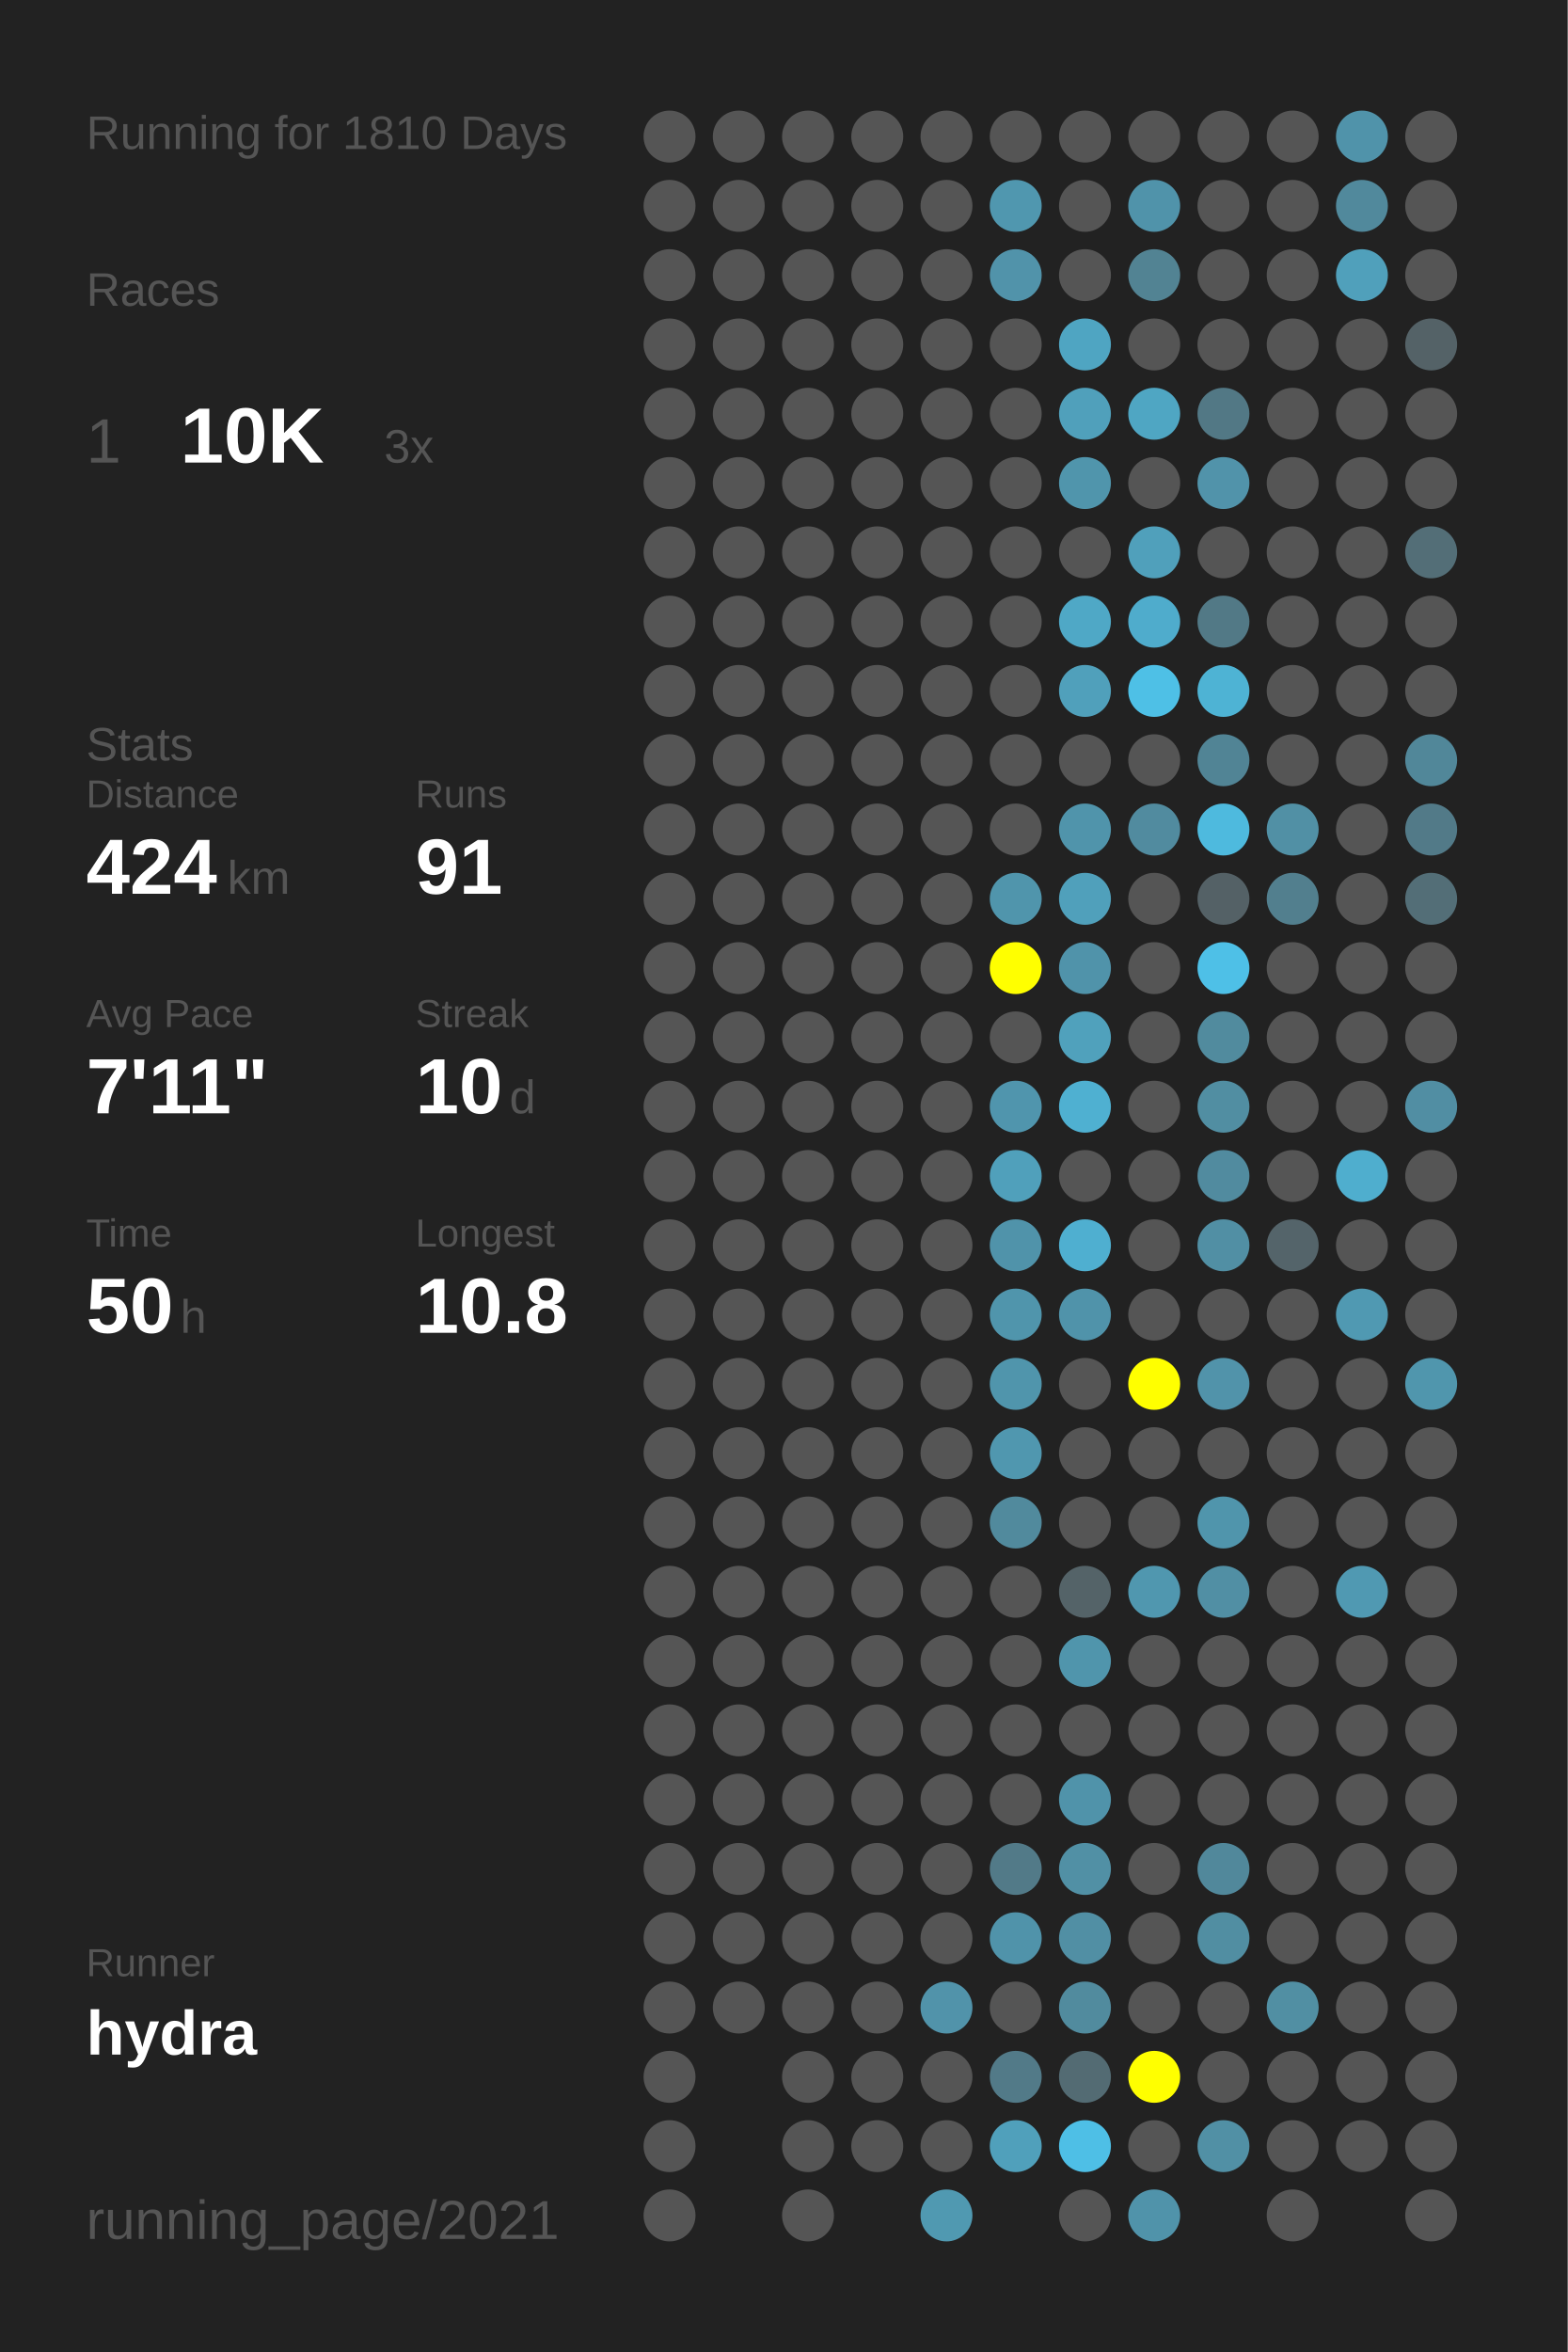
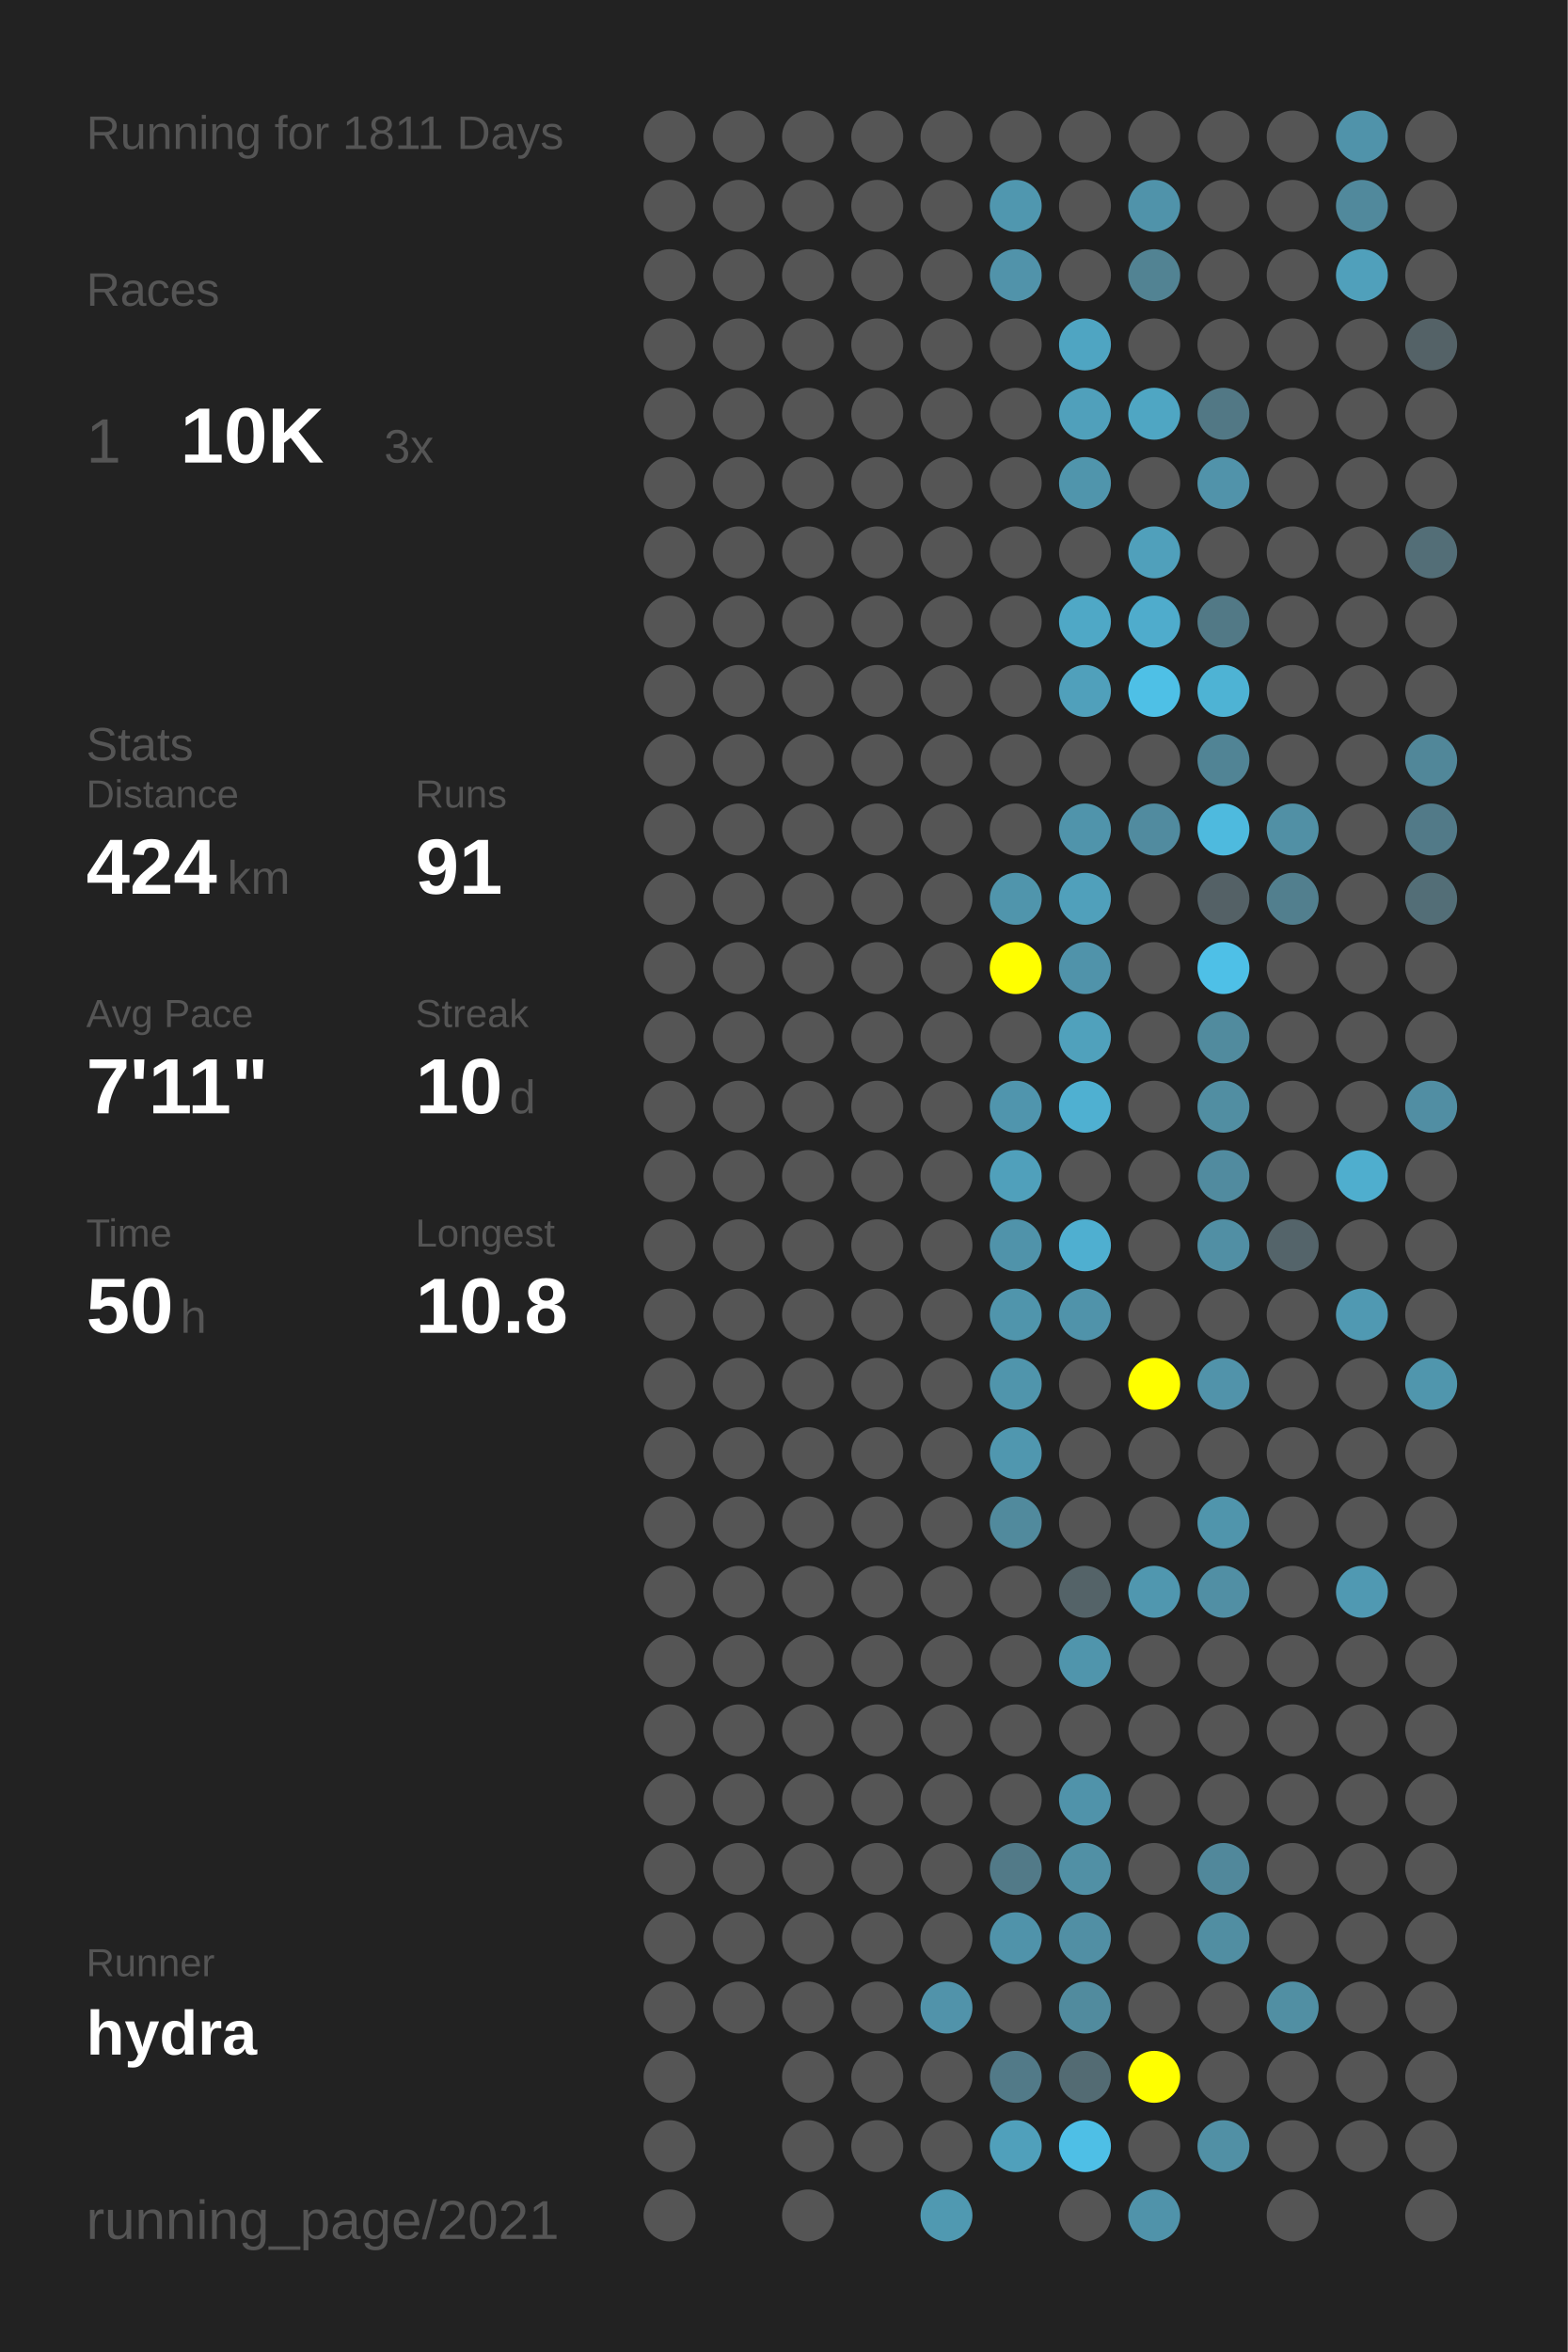
<svg xmlns="http://www.w3.org/2000/svg" baseProfile="full" height="300mm" version="1.1" viewBox="0,0,200,300" width="200mm">
  <defs />
  <rect fill="#222222" height="300" width="200" x="0" y="0" />
-   <text fill="#555555" style="font-size:6px; font-family:Arial;" x="11" y="19">Running for 1810 Days</text>
+   <text fill="#555555" style="font-size:6px; font-family:Arial;" x="11" y="19">Running for 1811 Days</text>
  <text fill="#555555" style="font-size:6px; font-family:Arial;" x="11" y="39">Races</text>
  <text fill="#555555" style="font-size:8px; font-family:Arial;" x="11" y="59">1</text>
  <text fill="#FFFFFF" style="font-size:10px; font-family:Arial; font-weight:bold;" x="23" y="59">10K</text>
  <text fill="#555555" style="font-size:6px; font-family:Arial;" x="49" y="59">3x</text>
  <text fill="#555555" style="font-size:6px; font-family:Arial;" x="11" y="97">Stats</text>
  <text fill="#555555" style="font-size:5px; font-family:Arial;" x="11" y="103">Distance</text>
  <text fill="#FFFFFF" style="font-size:10px; font-family:Arial; font-weight:bold;" x="11" y="114">424</text>
  <text fill="#555555" style="font-size:6px; font-family:Arial;" x="29" y="114">km</text>
  <text fill="#555555" style="font-size:5px; font-family:Arial;" x="53" y="103">Runs</text>
  <text fill="#FFFFFF" style="font-size:10px; font-family:Arial; font-weight:bold;" x="53" y="114">91</text>
  <text fill="#555555" style="font-size:5px; font-family:Arial;" x="11" y="131">Avg Pace</text>
  <text fill="#FFFFFF" style="font-size:10px; font-family:Arial; font-weight:bold;" x="11" y="142">7'11"</text>
  <text fill="#555555" style="font-size:5px; font-family:Arial;" x="53" y="131">Streak</text>
  <text fill="#FFFFFF" style="font-size:10px; font-family:Arial; font-weight:bold;" x="53" y="142">10</text>
  <text fill="#555555" style="font-size:6px; font-family:Arial;" x="65" y="142">d</text>
  <text fill="#555555" style="font-size:5px; font-family:Arial;" x="11" y="159">Time</text>
  <text fill="#FFFFFF" style="font-size:10px; font-family:Arial; font-weight:bold;" x="11" y="170">50</text>
  <text fill="#555555" style="font-size:6px; font-family:Arial;" x="23" y="170">h</text>
  <text fill="#555555" style="font-size:5px; font-family:Arial;" x="53" y="159">Longest</text>
  <text fill="#FFFFFF" style="font-size:10px; font-family:Arial; font-weight:bold;" x="53" y="170">10.8</text>
  <text fill="#555555" style="font-size:5px; font-family:Arial;" x="11" y="252.065">Runner</text>
  <text fill="#FFFFFF" style="font-size:8px; font-family:Arial; font-weight:bold;" x="11" y="262.065">hydra</text>
  <text fill="#555555" style="font-size:7px; font-family:Arial;" x="11" y="285.581">running_page/2021</text>
  <circle cx="85.417" cy="17.419" fill="#555555" r="3.312" />
  <circle cx="85.417" cy="26.258" fill="#555555" r="3.312" />
  <circle cx="85.417" cy="35.097" fill="#555555" r="3.312" />
  <circle cx="85.417" cy="43.935" fill="#555555" r="3.312" />
  <circle cx="85.417" cy="52.774" fill="#555555" r="3.312" />
  <circle cx="85.417" cy="61.613" fill="#555555" r="3.312" />
  <circle cx="85.417" cy="70.452" fill="#555555" r="3.312" />
  <circle cx="85.417" cy="79.29" fill="#555555" r="3.312" />
  <circle cx="85.417" cy="88.129" fill="#555555" r="3.312" />
  <circle cx="85.417" cy="96.968" fill="#555555" r="3.312" />
  <circle cx="85.417" cy="105.806" fill="#555555" r="3.312" />
  <circle cx="85.417" cy="114.645" fill="#555555" r="3.312" />
  <circle cx="85.417" cy="123.484" fill="#555555" r="3.312" />
  <circle cx="85.417" cy="132.323" fill="#555555" r="3.312" />
  <circle cx="85.417" cy="141.161" fill="#555555" r="3.312" />
  <circle cx="85.417" cy="150" fill="#555555" r="3.312" />
  <circle cx="85.417" cy="158.839" fill="#555555" r="3.312" />
  <circle cx="85.417" cy="167.677" fill="#555555" r="3.312" />
  <circle cx="85.417" cy="176.516" fill="#555555" r="3.312" />
  <circle cx="85.417" cy="185.355" fill="#555555" r="3.312" />
  <circle cx="85.417" cy="194.194" fill="#555555" r="3.312" />
  <circle cx="85.417" cy="203.032" fill="#555555" r="3.312" />
  <circle cx="85.417" cy="211.871" fill="#555555" r="3.312" />
  <circle cx="85.417" cy="220.71" fill="#555555" r="3.312" />
  <circle cx="85.417" cy="229.548" fill="#555555" r="3.312" />
  <circle cx="85.417" cy="238.387" fill="#555555" r="3.312" />
  <circle cx="85.417" cy="247.226" fill="#555555" r="3.312" />
  <circle cx="85.417" cy="256.065" fill="#555555" r="3.312" />
  <circle cx="85.417" cy="264.903" fill="#555555" r="3.312" />
  <circle cx="85.417" cy="273.742" fill="#555555" r="3.312" />
  <circle cx="85.417" cy="282.581" fill="#555555" r="3.312" />
  <circle cx="94.25" cy="17.419" fill="#555555" r="3.312" />
  <circle cx="94.25" cy="26.258" fill="#555555" r="3.312" />
  <circle cx="94.25" cy="35.097" fill="#555555" r="3.312" />
  <circle cx="94.25" cy="43.935" fill="#555555" r="3.312" />
  <circle cx="94.25" cy="52.774" fill="#555555" r="3.312" />
  <circle cx="94.25" cy="61.613" fill="#555555" r="3.312" />
  <circle cx="94.25" cy="70.452" fill="#555555" r="3.312" />
  <circle cx="94.25" cy="79.29" fill="#555555" r="3.312" />
  <circle cx="94.25" cy="88.129" fill="#555555" r="3.312" />
  <circle cx="94.25" cy="96.968" fill="#555555" r="3.312" />
  <circle cx="94.25" cy="105.806" fill="#555555" r="3.312" />
  <circle cx="94.25" cy="114.645" fill="#555555" r="3.312" />
  <circle cx="94.25" cy="123.484" fill="#555555" r="3.312" />
  <circle cx="94.25" cy="132.323" fill="#555555" r="3.312" />
  <circle cx="94.25" cy="141.161" fill="#555555" r="3.312" />
  <circle cx="94.25" cy="150" fill="#555555" r="3.312" />
  <circle cx="94.25" cy="158.839" fill="#555555" r="3.312" />
  <circle cx="94.25" cy="167.677" fill="#555555" r="3.312" />
  <circle cx="94.25" cy="176.516" fill="#555555" r="3.312" />
  <circle cx="94.25" cy="185.355" fill="#555555" r="3.312" />
  <circle cx="94.25" cy="194.194" fill="#555555" r="3.312" />
  <circle cx="94.25" cy="203.032" fill="#555555" r="3.312" />
  <circle cx="94.25" cy="211.871" fill="#555555" r="3.312" />
  <circle cx="94.25" cy="220.71" fill="#555555" r="3.312" />
  <circle cx="94.25" cy="229.548" fill="#555555" r="3.312" />
  <circle cx="94.25" cy="238.387" fill="#555555" r="3.312" />
  <circle cx="94.25" cy="247.226" fill="#555555" r="3.312" />
  <circle cx="94.25" cy="256.065" fill="#555555" r="3.312" />
  <circle cx="103.083" cy="17.419" fill="#555555" r="3.312" />
  <circle cx="103.083" cy="26.258" fill="#555555" r="3.312" />
  <circle cx="103.083" cy="35.097" fill="#555555" r="3.312" />
  <circle cx="103.083" cy="43.935" fill="#555555" r="3.312" />
  <circle cx="103.083" cy="52.774" fill="#555555" r="3.312" />
  <circle cx="103.083" cy="61.613" fill="#555555" r="3.312" />
  <circle cx="103.083" cy="70.452" fill="#555555" r="3.312" />
  <circle cx="103.083" cy="79.29" fill="#555555" r="3.312" />
  <circle cx="103.083" cy="88.129" fill="#555555" r="3.312" />
  <circle cx="103.083" cy="96.968" fill="#555555" r="3.312" />
  <circle cx="103.083" cy="105.806" fill="#555555" r="3.312" />
  <circle cx="103.083" cy="114.645" fill="#555555" r="3.312" />
  <circle cx="103.083" cy="123.484" fill="#555555" r="3.312" />
  <circle cx="103.083" cy="132.323" fill="#555555" r="3.312" />
  <circle cx="103.083" cy="141.161" fill="#555555" r="3.312" />
  <circle cx="103.083" cy="150" fill="#555555" r="3.312" />
  <circle cx="103.083" cy="158.839" fill="#555555" r="3.312" />
  <circle cx="103.083" cy="167.677" fill="#555555" r="3.312" />
  <circle cx="103.083" cy="176.516" fill="#555555" r="3.312" />
  <circle cx="103.083" cy="185.355" fill="#555555" r="3.312" />
  <circle cx="103.083" cy="194.194" fill="#555555" r="3.312" />
  <circle cx="103.083" cy="203.032" fill="#555555" r="3.312" />
  <circle cx="103.083" cy="211.871" fill="#555555" r="3.312" />
  <circle cx="103.083" cy="220.71" fill="#555555" r="3.312" />
  <circle cx="103.083" cy="229.548" fill="#555555" r="3.312" />
  <circle cx="103.083" cy="238.387" fill="#555555" r="3.312" />
  <circle cx="103.083" cy="247.226" fill="#555555" r="3.312" />
  <circle cx="103.083" cy="256.065" fill="#555555" r="3.312" />
  <circle cx="103.083" cy="264.903" fill="#555555" r="3.312" />
  <circle cx="103.083" cy="273.742" fill="#555555" r="3.312" />
  <circle cx="103.083" cy="282.581" fill="#555555" r="3.312" />
  <circle cx="111.917" cy="17.419" fill="#555555" r="3.312" />
  <circle cx="111.917" cy="26.258" fill="#555555" r="3.312" />
  <circle cx="111.917" cy="35.097" fill="#555555" r="3.312" />
  <circle cx="111.917" cy="43.935" fill="#555555" r="3.312" />
  <circle cx="111.917" cy="52.774" fill="#555555" r="3.312" />
  <circle cx="111.917" cy="61.613" fill="#555555" r="3.312" />
  <circle cx="111.917" cy="70.452" fill="#555555" r="3.312" />
  <circle cx="111.917" cy="79.29" fill="#555555" r="3.312" />
  <circle cx="111.917" cy="88.129" fill="#555555" r="3.312" />
  <circle cx="111.917" cy="96.968" fill="#555555" r="3.312" />
  <circle cx="111.917" cy="105.806" fill="#555555" r="3.312" />
  <circle cx="111.917" cy="114.645" fill="#555555" r="3.312" />
  <circle cx="111.917" cy="123.484" fill="#555555" r="3.312" />
  <circle cx="111.917" cy="132.323" fill="#555555" r="3.312" />
  <circle cx="111.917" cy="141.161" fill="#555555" r="3.312" />
  <circle cx="111.917" cy="150" fill="#555555" r="3.312" />
  <circle cx="111.917" cy="158.839" fill="#555555" r="3.312" />
  <circle cx="111.917" cy="167.677" fill="#555555" r="3.312" />
  <circle cx="111.917" cy="176.516" fill="#555555" r="3.312" />
  <circle cx="111.917" cy="185.355" fill="#555555" r="3.312" />
  <circle cx="111.917" cy="194.194" fill="#555555" r="3.312" />
  <circle cx="111.917" cy="203.032" fill="#555555" r="3.312" />
  <circle cx="111.917" cy="211.871" fill="#555555" r="3.312" />
  <circle cx="111.917" cy="220.71" fill="#555555" r="3.312" />
  <circle cx="111.917" cy="229.548" fill="#555555" r="3.312" />
  <circle cx="111.917" cy="238.387" fill="#555555" r="3.312" />
  <circle cx="111.917" cy="247.226" fill="#555555" r="3.312" />
  <circle cx="111.917" cy="256.065" fill="#555555" r="3.312" />
  <circle cx="111.917" cy="264.903" fill="#555555" r="3.312" />
  <circle cx="111.917" cy="273.742" fill="#555555" r="3.312" />
  <circle cx="120.75" cy="17.419" fill="#555555" r="3.312" />
  <circle cx="120.75" cy="26.258" fill="#555555" r="3.312" />
  <circle cx="120.75" cy="35.097" fill="#555555" r="3.312" />
  <circle cx="120.75" cy="43.935" fill="#555555" r="3.312" />
  <circle cx="120.75" cy="52.774" fill="#555555" r="3.312" />
  <circle cx="120.75" cy="61.613" fill="#555555" r="3.312" />
  <circle cx="120.75" cy="70.452" fill="#555555" r="3.312" />
  <circle cx="120.75" cy="79.29" fill="#555555" r="3.312" />
  <circle cx="120.75" cy="88.129" fill="#555555" r="3.312" />
  <circle cx="120.75" cy="96.968" fill="#555555" r="3.312" />
  <circle cx="120.75" cy="105.806" fill="#555555" r="3.312" />
  <circle cx="120.75" cy="114.645" fill="#555555" r="3.312" />
  <circle cx="120.75" cy="123.484" fill="#555555" r="3.312" />
  <circle cx="120.75" cy="132.323" fill="#555555" r="3.312" />
  <circle cx="120.75" cy="141.161" fill="#555555" r="3.312" />
  <circle cx="120.75" cy="150" fill="#555555" r="3.312" />
  <circle cx="120.75" cy="158.839" fill="#555555" r="3.312" />
  <circle cx="120.75" cy="167.677" fill="#555555" r="3.312" />
  <circle cx="120.75" cy="176.516" fill="#555555" r="3.312" />
  <circle cx="120.75" cy="185.355" fill="#555555" r="3.312" />
  <circle cx="120.75" cy="194.194" fill="#555555" r="3.312" />
  <circle cx="120.75" cy="203.032" fill="#555555" r="3.312" />
  <circle cx="120.75" cy="211.871" fill="#555555" r="3.312" />
  <circle cx="120.75" cy="220.71" fill="#555555" r="3.312" />
  <circle cx="120.75" cy="229.548" fill="#555555" r="3.312" />
  <circle cx="120.75" cy="238.387" fill="#555555" r="3.312" />
  <circle cx="120.75" cy="247.226" fill="#555555" r="3.312" />
  <circle cx="120.75" cy="256.065" fill="#5193aa" r="3.312" />
  <circle cx="120.75" cy="264.903" fill="#555555" r="3.312" />
  <circle cx="120.75" cy="273.742" fill="#555555" r="3.312" />
  <circle cx="120.75" cy="282.581" fill="#5099b1" r="3.312" />
  <circle cx="129.583" cy="17.419" fill="#555555" r="3.312" />
  <circle cx="129.583" cy="26.258" fill="#5097af" r="3.312" />
  <circle cx="129.583" cy="35.097" fill="#5193aa" r="3.312" />
  <circle cx="129.583" cy="43.935" fill="#555555" r="3.312" />
  <circle cx="129.583" cy="52.774" fill="#555555" r="3.312" />
  <circle cx="129.583" cy="61.613" fill="#555555" r="3.312" />
  <circle cx="129.583" cy="70.452" fill="#555555" r="3.312" />
  <circle cx="129.583" cy="79.29" fill="#555555" r="3.312" />
  <circle cx="129.583" cy="88.129" fill="#555555" r="3.312" />
  <circle cx="129.583" cy="96.968" fill="#555555" r="3.312" />
  <circle cx="129.583" cy="105.806" fill="#555555" r="3.312" />
  <circle cx="129.583" cy="114.645" fill="#5095ac" r="3.312" />
  <circle cx="129.583" cy="123.484" fill="#FFFF00" r="3.312" />
  <circle cx="129.583" cy="132.323" fill="#555555" r="3.312" />
  <circle cx="129.583" cy="141.161" fill="#5095ad" r="3.312" />
  <circle cx="129.583" cy="150" fill="#50a0bb" r="3.312" />
  <circle cx="129.583" cy="158.839" fill="#5093aa" r="3.312" />
  <circle cx="129.583" cy="167.677" fill="#5095ac" r="3.312" />
  <circle cx="129.583" cy="176.516" fill="#5095ac" r="3.312" />
  <circle cx="129.583" cy="185.355" fill="#5097af" r="3.312" />
  <circle cx="129.583" cy="194.194" fill="#518a9d" r="3.312" />
  <circle cx="129.583" cy="203.032" fill="#555555" r="3.312" />
  <circle cx="129.583" cy="211.871" fill="#555555" r="3.312" />
  <circle cx="129.583" cy="220.71" fill="#555555" r="3.312" />
  <circle cx="129.583" cy="229.548" fill="#555555" r="3.312" />
  <circle cx="129.583" cy="238.387" fill="#527a88" r="3.312" />
  <circle cx="129.583" cy="247.226" fill="#5093aa" r="3.312" />
  <circle cx="129.583" cy="256.065" fill="#555555" r="3.312" />
  <circle cx="129.583" cy="264.903" fill="#527a88" r="3.312" />
  <circle cx="129.583" cy="273.742" fill="#50a0bb" r="3.312" />
  <circle cx="138.417" cy="17.419" fill="#555555" r="3.312" />
  <circle cx="138.417" cy="26.258" fill="#555555" r="3.312" />
  <circle cx="138.417" cy="35.097" fill="#555555" r="3.312" />
  <circle cx="138.417" cy="43.935" fill="#4fa5c2" r="3.312" />
  <circle cx="138.417" cy="52.774" fill="#50a0bb" r="3.312" />
  <circle cx="138.417" cy="61.613" fill="#5095ac" r="3.312" />
  <circle cx="138.417" cy="70.452" fill="#555555" r="3.312" />
  <circle cx="138.417" cy="79.29" fill="#4fa8c6" r="3.312" />
  <circle cx="138.417" cy="88.129" fill="#50a0bb" r="3.312" />
  <circle cx="138.417" cy="96.968" fill="#555555" r="3.312" />
  <circle cx="138.417" cy="105.806" fill="#5094ab" r="3.312" />
  <circle cx="138.417" cy="114.645" fill="#50a0bb" r="3.312" />
  <circle cx="138.417" cy="123.484" fill="#5093aa" r="3.312" />
  <circle cx="138.417" cy="132.323" fill="#50a1bc" r="3.312" />
  <circle cx="138.417" cy="141.161" fill="#4fb0d1" r="3.312" />
  <circle cx="138.417" cy="150" fill="#555555" r="3.312" />
  <circle cx="138.417" cy="158.839" fill="#4fafd0" r="3.312" />
  <circle cx="138.417" cy="167.677" fill="#5093aa" r="3.312" />
  <circle cx="138.417" cy="176.516" fill="#555555" r="3.312" />
  <circle cx="138.417" cy="185.355" fill="#555555" r="3.312" />
  <circle cx="138.417" cy="194.194" fill="#555555" r="3.312" />
  <circle cx="138.417" cy="203.032" fill="#546368" r="3.312" />
  <circle cx="138.417" cy="211.871" fill="#5095ac" r="3.312" />
  <circle cx="138.417" cy="220.71" fill="#555555" r="3.312" />
  <circle cx="138.417" cy="229.548" fill="#5093aa" r="3.312" />
  <circle cx="138.417" cy="238.387" fill="#5190a5" r="3.312" />
  <circle cx="138.417" cy="247.226" fill="#518fa4" r="3.312" />
  <circle cx="138.417" cy="256.065" fill="#518b9e" r="3.312" />
  <circle cx="138.417" cy="264.903" fill="#536b73" r="3.312" />
  <circle cx="138.417" cy="273.742" fill="#4ebfe6" r="3.312" />
  <circle cx="138.417" cy="282.581" fill="#555555" r="3.312" />
  <circle cx="147.25" cy="17.419" fill="#555555" r="3.312" />
  <circle cx="147.25" cy="26.258" fill="#5093aa" r="3.312" />
  <circle cx="147.25" cy="35.097" fill="#528393" r="3.312" />
  <circle cx="147.25" cy="43.935" fill="#555555" r="3.312" />
  <circle cx="147.25" cy="52.774" fill="#4fa6c3" r="3.312" />
  <circle cx="147.25" cy="61.613" fill="#555555" r="3.312" />
  <circle cx="147.25" cy="70.452" fill="#50a0bb" r="3.312" />
  <circle cx="147.25" cy="79.29" fill="#4faccc" r="3.312" />
  <circle cx="147.25" cy="88.129" fill="#4ec0e6" r="3.312" />
  <circle cx="147.25" cy="96.968" fill="#555555" r="3.312" />
  <circle cx="147.25" cy="105.806" fill="#518b9f" r="3.312" />
  <circle cx="147.25" cy="114.645" fill="#555555" r="3.312" />
  <circle cx="147.25" cy="123.484" fill="#555555" r="3.312" />
  <circle cx="147.25" cy="132.323" fill="#555555" r="3.312" />
  <circle cx="147.25" cy="141.161" fill="#555555" r="3.312" />
  <circle cx="147.25" cy="150" fill="#555555" r="3.312" />
  <circle cx="147.25" cy="158.839" fill="#555555" r="3.312" />
  <circle cx="147.25" cy="167.677" fill="#555555" r="3.312" />
  <circle cx="147.25" cy="176.516" fill="#FFFF00" r="3.312" />
  <circle cx="147.25" cy="185.355" fill="#555555" r="3.312" />
  <circle cx="147.25" cy="194.194" fill="#555555" r="3.312" />
  <circle cx="147.25" cy="203.032" fill="#5097af" r="3.312" />
  <circle cx="147.25" cy="211.871" fill="#555555" r="3.312" />
  <circle cx="147.25" cy="220.71" fill="#555555" r="3.312" />
  <circle cx="147.25" cy="229.548" fill="#555555" r="3.312" />
  <circle cx="147.25" cy="238.387" fill="#555555" r="3.312" />
  <circle cx="147.25" cy="247.226" fill="#555555" r="3.312" />
  <circle cx="147.25" cy="256.065" fill="#555555" r="3.312" />
  <circle cx="147.25" cy="264.903" fill="#FFFF00" r="3.312" />
  <circle cx="147.25" cy="273.742" fill="#555555" r="3.312" />
  <circle cx="147.25" cy="282.581" fill="#5093aa" r="3.312" />
  <circle cx="156.083" cy="17.419" fill="#555555" r="3.312" />
  <circle cx="156.083" cy="26.258" fill="#555555" r="3.312" />
  <circle cx="156.083" cy="35.097" fill="#555555" r="3.312" />
  <circle cx="156.083" cy="43.935" fill="#555555" r="3.312" />
  <circle cx="156.083" cy="52.774" fill="#527885" r="3.312" />
  <circle cx="156.083" cy="61.613" fill="#5193aa" r="3.312" />
  <circle cx="156.083" cy="70.452" fill="#555555" r="3.312" />
  <circle cx="156.083" cy="79.29" fill="#527986" r="3.312" />
  <circle cx="156.083" cy="88.129" fill="#4eb3d4" r="3.312" />
  <circle cx="156.083" cy="96.968" fill="#518495" r="3.312" />
  <circle cx="156.083" cy="105.806" fill="#4ebade" r="3.312" />
  <circle cx="156.083" cy="114.645" fill="#546166" r="3.312" />
  <circle cx="156.083" cy="123.484" fill="#4ec0e7" r="3.312" />
  <circle cx="156.083" cy="132.323" fill="#518b9e" r="3.312" />
  <circle cx="156.083" cy="141.161" fill="#518ea2" r="3.312" />
  <circle cx="156.083" cy="150" fill="#518b9f" r="3.312" />
  <circle cx="156.083" cy="158.839" fill="#518fa4" r="3.312" />
  <circle cx="156.083" cy="167.677" fill="#555555" r="3.312" />
  <circle cx="156.083" cy="176.516" fill="#5193aa" r="3.312" />
  <circle cx="156.083" cy="185.355" fill="#555555" r="3.312" />
  <circle cx="156.083" cy="194.194" fill="#5095ac" r="3.312" />
  <circle cx="156.083" cy="203.032" fill="#518fa4" r="3.312" />
  <circle cx="156.083" cy="211.871" fill="#555555" r="3.312" />
  <circle cx="156.083" cy="220.71" fill="#555555" r="3.312" />
  <circle cx="156.083" cy="229.548" fill="#555555" r="3.312" />
  <circle cx="156.083" cy="238.387" fill="#51889b" r="3.312" />
  <circle cx="156.083" cy="247.226" fill="#518ea2" r="3.312" />
  <circle cx="156.083" cy="256.065" fill="#555555" r="3.312" />
  <circle cx="156.083" cy="264.903" fill="#555555" r="3.312" />
  <circle cx="156.083" cy="273.742" fill="#5190a5" r="3.312" />
  <circle cx="164.917" cy="17.419" fill="#555555" r="3.312" />
  <circle cx="164.917" cy="26.258" fill="#555555" r="3.312" />
  <circle cx="164.917" cy="35.097" fill="#555555" r="3.312" />
  <circle cx="164.917" cy="43.935" fill="#555555" r="3.312" />
  <circle cx="164.917" cy="52.774" fill="#555555" r="3.312" />
  <circle cx="164.917" cy="61.613" fill="#555555" r="3.312" />
  <circle cx="164.917" cy="70.452" fill="#555555" r="3.312" />
  <circle cx="164.917" cy="79.29" fill="#555555" r="3.312" />
  <circle cx="164.917" cy="88.129" fill="#555555" r="3.312" />
  <circle cx="164.917" cy="96.968" fill="#555555" r="3.312" />
  <circle cx="164.917" cy="105.806" fill="#5190a5" r="3.312" />
  <circle cx="164.917" cy="114.645" fill="#527f8e" r="3.312" />
  <circle cx="164.917" cy="123.484" fill="#555555" r="3.312" />
  <circle cx="164.917" cy="132.323" fill="#555555" r="3.312" />
  <circle cx="164.917" cy="141.161" fill="#555555" r="3.312" />
  <circle cx="164.917" cy="150" fill="#555555" r="3.312" />
  <circle cx="164.917" cy="158.839" fill="#54646a" r="3.312" />
  <circle cx="164.917" cy="167.677" fill="#555555" r="3.312" />
  <circle cx="164.917" cy="176.516" fill="#555555" r="3.312" />
  <circle cx="164.917" cy="185.355" fill="#555555" r="3.312" />
  <circle cx="164.917" cy="194.194" fill="#555555" r="3.312" />
  <circle cx="164.917" cy="203.032" fill="#555555" r="3.312" />
  <circle cx="164.917" cy="211.871" fill="#555555" r="3.312" />
  <circle cx="164.917" cy="220.71" fill="#555555" r="3.312" />
  <circle cx="164.917" cy="229.548" fill="#555555" r="3.312" />
  <circle cx="164.917" cy="238.387" fill="#555555" r="3.312" />
  <circle cx="164.917" cy="247.226" fill="#555555" r="3.312" />
  <circle cx="164.917" cy="256.065" fill="#518fa3" r="3.312" />
  <circle cx="164.917" cy="264.903" fill="#555555" r="3.312" />
  <circle cx="164.917" cy="273.742" fill="#555555" r="3.312" />
  <circle cx="164.917" cy="282.581" fill="#555555" r="3.312" />
  <circle cx="173.75" cy="17.419" fill="#5093aa" r="3.312" />
  <circle cx="173.75" cy="26.258" fill="#51899c" r="3.312" />
  <circle cx="173.75" cy="35.097" fill="#50a0bb" r="3.312" />
  <circle cx="173.75" cy="43.935" fill="#555555" r="3.312" />
  <circle cx="173.75" cy="52.774" fill="#555555" r="3.312" />
  <circle cx="173.75" cy="61.613" fill="#555555" r="3.312" />
  <circle cx="173.75" cy="70.452" fill="#555555" r="3.312" />
  <circle cx="173.75" cy="79.29" fill="#555555" r="3.312" />
  <circle cx="173.75" cy="88.129" fill="#555555" r="3.312" />
  <circle cx="173.75" cy="96.968" fill="#555555" r="3.312" />
  <circle cx="173.75" cy="105.806" fill="#555555" r="3.312" />
  <circle cx="173.75" cy="114.645" fill="#555555" r="3.312" />
  <circle cx="173.75" cy="123.484" fill="#555555" r="3.312" />
  <circle cx="173.75" cy="132.323" fill="#555555" r="3.312" />
  <circle cx="173.75" cy="141.161" fill="#555555" r="3.312" />
  <circle cx="173.75" cy="150" fill="#4faece" r="3.312" />
  <circle cx="173.75" cy="158.839" fill="#555555" r="3.312" />
  <circle cx="173.75" cy="167.677" fill="#5099b2" r="3.312" />
  <circle cx="173.75" cy="176.516" fill="#555555" r="3.312" />
  <circle cx="173.75" cy="185.355" fill="#555555" r="3.312" />
  <circle cx="173.75" cy="194.194" fill="#555555" r="3.312" />
  <circle cx="173.75" cy="203.032" fill="#5099b2" r="3.312" />
  <circle cx="173.75" cy="211.871" fill="#555555" r="3.312" />
  <circle cx="173.75" cy="220.71" fill="#555555" r="3.312" />
  <circle cx="173.75" cy="229.548" fill="#555555" r="3.312" />
  <circle cx="173.75" cy="238.387" fill="#555555" r="3.312" />
  <circle cx="173.75" cy="247.226" fill="#555555" r="3.312" />
  <circle cx="173.75" cy="256.065" fill="#555555" r="3.312" />
  <circle cx="173.75" cy="264.903" fill="#555555" r="3.312" />
  <circle cx="173.75" cy="273.742" fill="#555555" r="3.312" />
  <circle cx="182.583" cy="17.419" fill="#555555" r="3.312" />
  <circle cx="182.583" cy="26.258" fill="#555555" r="3.312" />
  <circle cx="182.583" cy="35.097" fill="#555555" r="3.312" />
  <circle cx="182.583" cy="43.935" fill="#546267" r="3.312" />
  <circle cx="182.583" cy="52.774" fill="#555555" r="3.312" />
  <circle cx="182.583" cy="61.613" fill="#555555" r="3.312" />
  <circle cx="182.583" cy="70.452" fill="#536e77" r="3.312" />
  <circle cx="182.583" cy="79.29" fill="#555555" r="3.312" />
  <circle cx="182.583" cy="88.129" fill="#555555" r="3.312" />
  <circle cx="182.583" cy="96.968" fill="#518799" r="3.312" />
  <circle cx="182.583" cy="105.806" fill="#527a88" r="3.312" />
  <circle cx="182.583" cy="114.645" fill="#536e77" r="3.312" />
  <circle cx="182.583" cy="123.484" fill="#555555" r="3.312" />
  <circle cx="182.583" cy="132.323" fill="#555555" r="3.312" />
  <circle cx="182.583" cy="141.161" fill="#518ea3" r="3.312" />
  <circle cx="182.583" cy="150" fill="#555555" r="3.312" />
  <circle cx="182.583" cy="158.839" fill="#555555" r="3.312" />
  <circle cx="182.583" cy="167.677" fill="#555555" r="3.312" />
  <circle cx="182.583" cy="176.516" fill="#5096ad" r="3.312" />
  <circle cx="182.583" cy="185.355" fill="#555555" r="3.312" />
  <circle cx="182.583" cy="194.194" fill="#555555" r="3.312" />
  <circle cx="182.583" cy="203.032" fill="#555555" r="3.312" />
  <circle cx="182.583" cy="211.871" fill="#555555" r="3.312" />
  <circle cx="182.583" cy="220.71" fill="#555555" r="3.312" />
  <circle cx="182.583" cy="229.548" fill="#555555" r="3.312" />
  <circle cx="182.583" cy="238.387" fill="#555555" r="3.312" />
  <circle cx="182.583" cy="247.226" fill="#555555" r="3.312" />
  <circle cx="182.583" cy="256.065" fill="#555555" r="3.312" />
  <circle cx="182.583" cy="264.903" fill="#555555" r="3.312" />
  <circle cx="182.583" cy="273.742" fill="#555555" r="3.312" />
  <circle cx="182.583" cy="282.581" fill="#555555" r="3.312" />
</svg>
